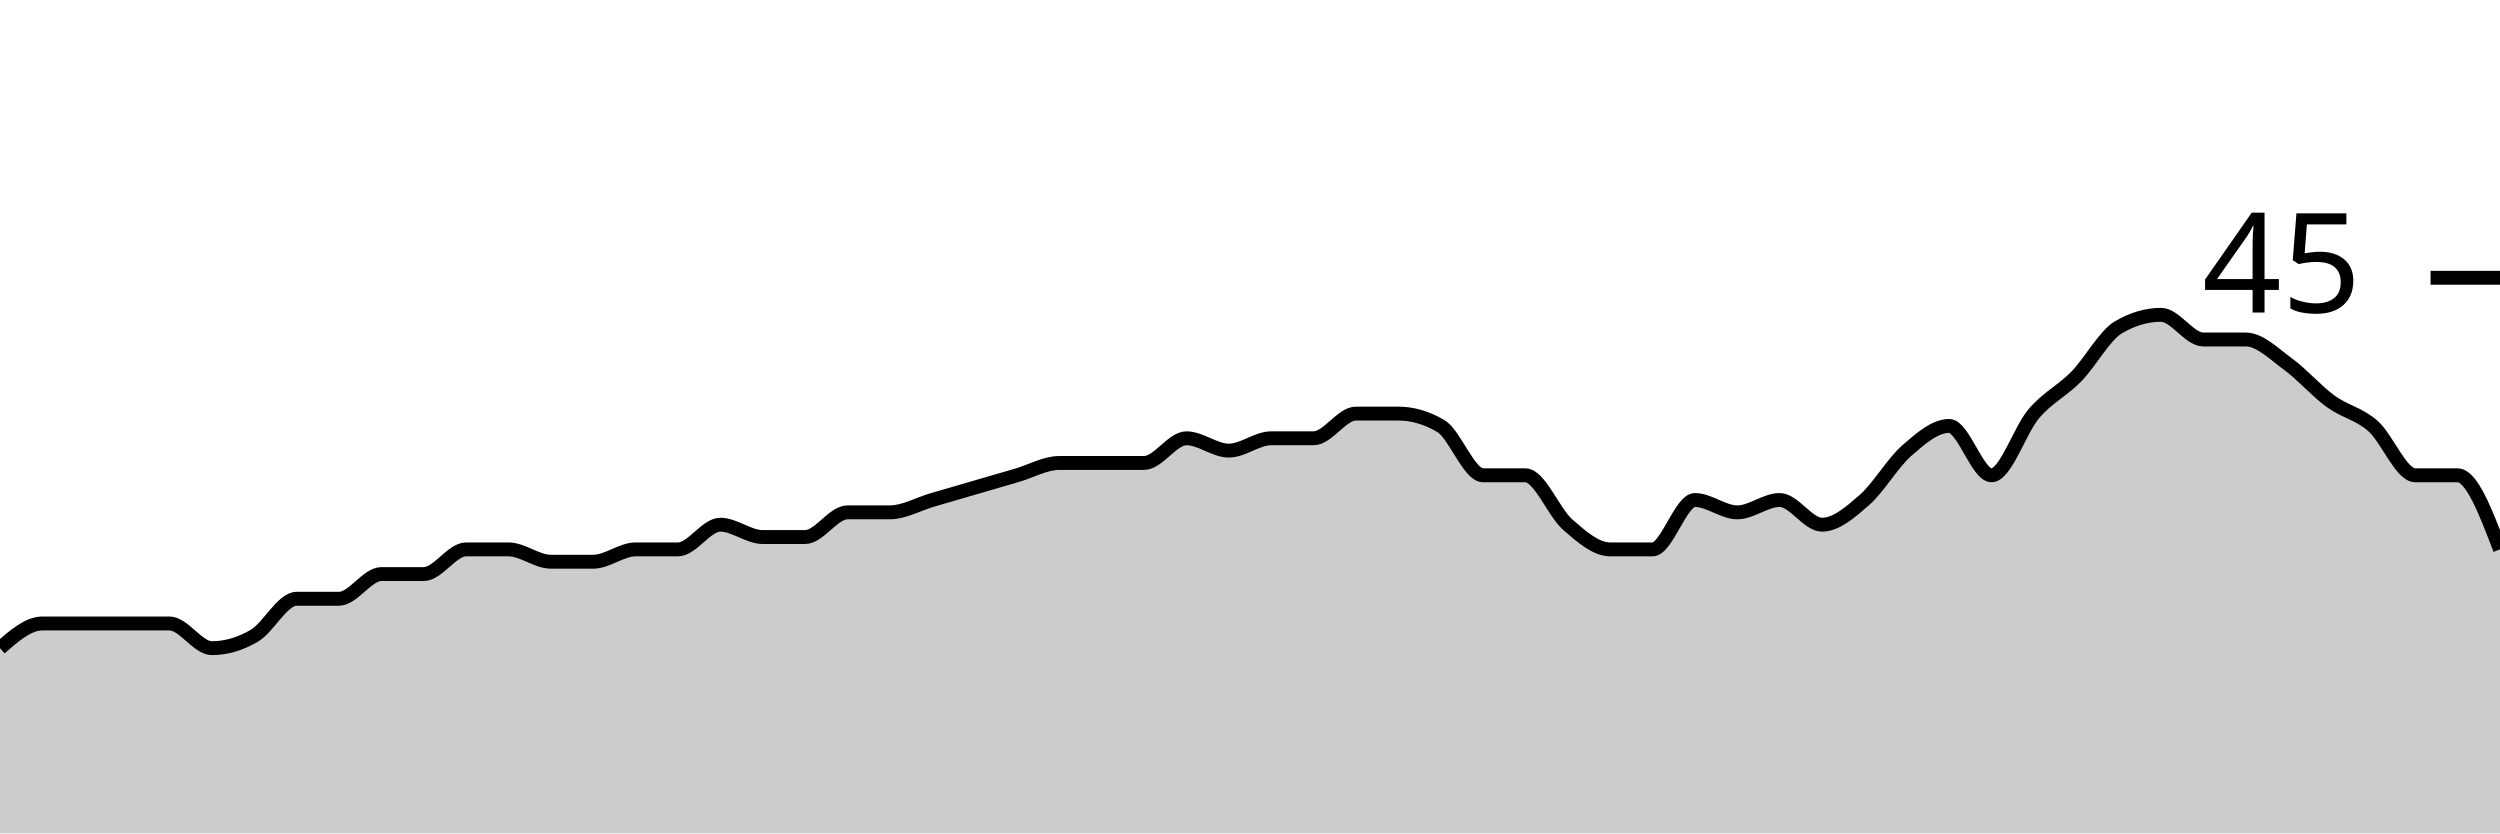
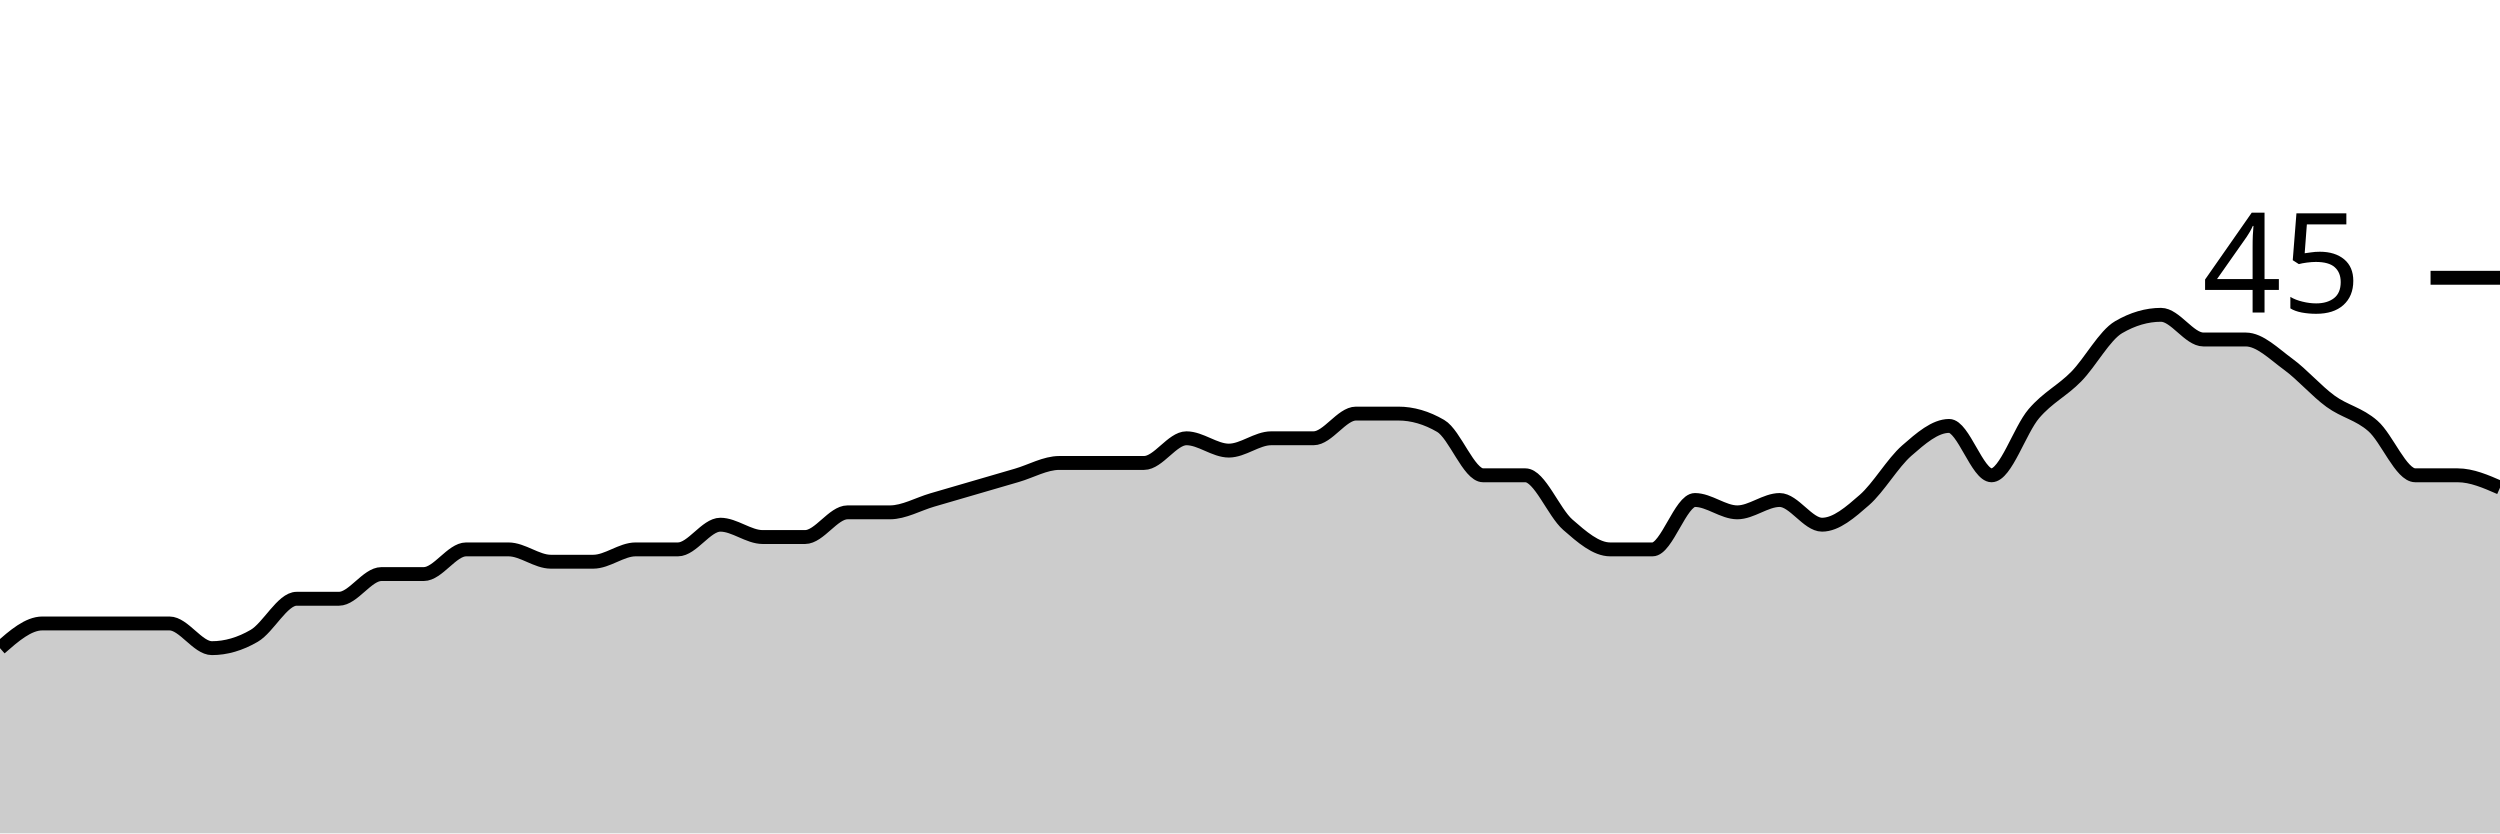
<svg xmlns="http://www.w3.org/2000/svg" viewBox="0 0 180 60">
  <g transform="translate(0,20)">
-     <path class="area" fill="rgba(0, 0, 0, 0.2)" d="M0,26.667C1.017,25.778,2.034,24.889,3.051,24.889C4.068,24.889,5.085,24.889,6.102,24.889C7.119,24.889,8.136,24.889,9.153,24.889C10.169,24.889,11.186,24.889,12.203,24.889C13.22,24.889,14.237,26.667,15.254,26.667C16.271,26.667,17.288,26.37,18.305,25.778C19.322,25.185,20.339,23.111,21.356,23.111C22.373,23.111,23.39,23.111,24.407,23.111C25.424,23.111,26.441,21.333,27.458,21.333C28.475,21.333,29.492,21.333,30.508,21.333C31.525,21.333,32.542,19.556,33.559,19.556C34.576,19.556,35.593,19.556,36.61,19.556C37.627,19.556,38.644,20.444,39.661,20.444C40.678,20.444,41.695,20.444,42.712,20.444C43.729,20.444,44.746,19.556,45.763,19.556C46.78,19.556,47.797,19.556,48.814,19.556C49.831,19.556,50.847,17.778,51.864,17.778C52.881,17.778,53.898,18.667,54.915,18.667C55.932,18.667,56.949,18.667,57.966,18.667C58.983,18.667,60,16.889,61.017,16.889C62.034,16.889,63.051,16.889,64.068,16.889C65.085,16.889,66.102,16.296,67.119,16C68.136,15.704,69.153,15.407,70.169,15.111C71.186,14.815,72.203,14.519,73.22,14.222C74.237,13.926,75.254,13.333,76.271,13.333C77.288,13.333,78.305,13.333,79.322,13.333C80.339,13.333,81.356,13.333,82.373,13.333C83.39,13.333,84.407,11.556,85.424,11.556C86.441,11.556,87.458,12.444,88.475,12.444C89.492,12.444,90.508,11.556,91.525,11.556C92.542,11.556,93.559,11.556,94.576,11.556C95.593,11.556,96.61,9.778,97.627,9.778C98.644,9.778,99.661,9.778,100.678,9.778C101.695,9.778,102.712,10.074,103.729,10.667C104.746,11.259,105.763,14.222,106.78,14.222C107.797,14.222,108.814,14.222,109.831,14.222C110.847,14.222,111.864,16.889,112.881,17.778C113.898,18.667,114.915,19.556,115.932,19.556C116.949,19.556,117.966,19.556,118.983,19.556C120,19.556,121.017,16,122.034,16C123.051,16,124.068,16.889,125.085,16.889C126.102,16.889,127.119,16,128.136,16C129.153,16,130.169,17.778,131.186,17.778C132.203,17.778,133.22,16.889,134.237,16C135.254,15.111,136.271,13.333,137.288,12.444C138.305,11.556,139.322,10.667,140.339,10.667C141.356,10.667,142.373,14.222,143.39,14.222C144.407,14.222,145.424,10.963,146.441,9.778C147.458,8.593,148.475,8.148,149.492,7.111C150.508,6.074,151.525,4.148,152.542,3.556C153.559,2.963,154.576,2.667,155.593,2.667C156.61,2.667,157.627,4.444,158.644,4.444C159.661,4.444,160.678,4.444,161.695,4.444C162.712,4.444,163.729,5.481,164.746,6.222C165.763,6.963,166.78,8.148,167.797,8.889C168.814,9.63,169.831,9.778,170.847,10.667C171.864,11.556,172.881,14.222,173.898,14.222C174.915,14.222,175.932,14.222,176.949,14.222C177.966,14.222,178.983,16.889,180,19.556L180,40C178.983,40,177.966,40,176.949,40C175.932,40,174.915,40,173.898,40C172.881,40,171.864,40,170.847,40C169.831,40,168.814,40,167.797,40C166.78,40,165.763,40,164.746,40C163.729,40,162.712,40,161.695,40C160.678,40,159.661,40,158.644,40C157.627,40,156.61,40,155.593,40C154.576,40,153.559,40,152.542,40C151.525,40,150.508,40,149.492,40C148.475,40,147.458,40,146.441,40C145.424,40,144.407,40,143.39,40C142.373,40,141.356,40,140.339,40C139.322,40,138.305,40,137.288,40C136.271,40,135.254,40,134.237,40C133.22,40,132.203,40,131.186,40C130.169,40,129.153,40,128.136,40C127.119,40,126.102,40,125.085,40C124.068,40,123.051,40,122.034,40C121.017,40,120,40,118.983,40C117.966,40,116.949,40,115.932,40C114.915,40,113.898,40,112.881,40C111.864,40,110.847,40,109.831,40C108.814,40,107.797,40,106.78,40C105.763,40,104.746,40,103.729,40C102.712,40,101.695,40,100.678,40C99.661,40,98.644,40,97.627,40C96.61,40,95.593,40,94.576,40C93.559,40,92.542,40,91.525,40C90.508,40,89.492,40,88.475,40C87.458,40,86.441,40,85.424,40C84.407,40,83.39,40,82.373,40C81.356,40,80.339,40,79.322,40C78.305,40,77.288,40,76.271,40C75.254,40,74.237,40,73.22,40C72.203,40,71.186,40,70.169,40C69.153,40,68.136,40,67.119,40C66.102,40,65.085,40,64.068,40C63.051,40,62.034,40,61.017,40C60,40,58.983,40,57.966,40C56.949,40,55.932,40,54.915,40C53.898,40,52.881,40,51.864,40C50.847,40,49.831,40,48.814,40C47.797,40,46.78,40,45.763,40C44.746,40,43.729,40,42.712,40C41.695,40,40.678,40,39.661,40C38.644,40,37.627,40,36.61,40C35.593,40,34.576,40,33.559,40C32.542,40,31.525,40,30.508,40C29.492,40,28.475,40,27.458,40C26.441,40,25.424,40,24.407,40C23.39,40,22.373,40,21.356,40C20.339,40,19.322,40,18.305,40C17.288,40,16.271,40,15.254,40C14.237,40,13.22,40,12.203,40C11.186,40,10.169,40,9.153,40C8.136,40,7.119,40,6.102,40C5.085,40,4.068,40,3.051,40C2.034,40,1.017,40,0,40Z" />
-     <path class="line" stroke="black" fill="none" d="M0,26.667C1.017,25.778,2.034,24.889,3.051,24.889C4.068,24.889,5.085,24.889,6.102,24.889C7.119,24.889,8.136,24.889,9.153,24.889C10.169,24.889,11.186,24.889,12.203,24.889C13.22,24.889,14.237,26.667,15.254,26.667C16.271,26.667,17.288,26.37,18.305,25.778C19.322,25.185,20.339,23.111,21.356,23.111C22.373,23.111,23.39,23.111,24.407,23.111C25.424,23.111,26.441,21.333,27.458,21.333C28.475,21.333,29.492,21.333,30.508,21.333C31.525,21.333,32.542,19.556,33.559,19.556C34.576,19.556,35.593,19.556,36.61,19.556C37.627,19.556,38.644,20.444,39.661,20.444C40.678,20.444,41.695,20.444,42.712,20.444C43.729,20.444,44.746,19.556,45.763,19.556C46.78,19.556,47.797,19.556,48.814,19.556C49.831,19.556,50.847,17.778,51.864,17.778C52.881,17.778,53.898,18.667,54.915,18.667C55.932,18.667,56.949,18.667,57.966,18.667C58.983,18.667,60,16.889,61.017,16.889C62.034,16.889,63.051,16.889,64.068,16.889C65.085,16.889,66.102,16.296,67.119,16C68.136,15.704,69.153,15.407,70.169,15.111C71.186,14.815,72.203,14.519,73.22,14.222C74.237,13.926,75.254,13.333,76.271,13.333C77.288,13.333,78.305,13.333,79.322,13.333C80.339,13.333,81.356,13.333,82.373,13.333C83.39,13.333,84.407,11.556,85.424,11.556C86.441,11.556,87.458,12.444,88.475,12.444C89.492,12.444,90.508,11.556,91.525,11.556C92.542,11.556,93.559,11.556,94.576,11.556C95.593,11.556,96.61,9.778,97.627,9.778C98.644,9.778,99.661,9.778,100.678,9.778C101.695,9.778,102.712,10.074,103.729,10.667C104.746,11.259,105.763,14.222,106.78,14.222C107.797,14.222,108.814,14.222,109.831,14.222C110.847,14.222,111.864,16.889,112.881,17.778C113.898,18.667,114.915,19.556,115.932,19.556C116.949,19.556,117.966,19.556,118.983,19.556C120,19.556,121.017,16,122.034,16C123.051,16,124.068,16.889,125.085,16.889C126.102,16.889,127.119,16,128.136,16C129.153,16,130.169,17.778,131.186,17.778C132.203,17.778,133.22,16.889,134.237,16C135.254,15.111,136.271,13.333,137.288,12.444C138.305,11.556,139.322,10.667,140.339,10.667C141.356,10.667,142.373,14.222,143.39,14.222C144.407,14.222,145.424,10.963,146.441,9.778C147.458,8.593,148.475,8.148,149.492,7.111C150.508,6.074,151.525,4.148,152.542,3.556C153.559,2.963,154.576,2.667,155.593,2.667C156.61,2.667,157.627,4.444,158.644,4.444C159.661,4.444,160.678,4.444,161.695,4.444C162.712,4.444,163.729,5.481,164.746,6.222C165.763,6.963,166.78,8.148,167.797,8.889C168.814,9.63,169.831,9.778,170.847,10.667C171.864,11.556,172.881,14.222,173.898,14.222C174.915,14.222,175.932,14.222,176.949,14.222C177.966,14.222,178.983,16.889,180,19.556" />
+     <path class="area" fill="rgba(0, 0, 0, 0.2)" d="M0,26.667C1.017,25.778,2.034,24.889,3.051,24.889C4.068,24.889,5.085,24.889,6.102,24.889C7.119,24.889,8.136,24.889,9.153,24.889C10.169,24.889,11.186,24.889,12.203,24.889C13.22,24.889,14.237,26.667,15.254,26.667C16.271,26.667,17.288,26.37,18.305,25.778C19.322,25.185,20.339,23.111,21.356,23.111C22.373,23.111,23.39,23.111,24.407,23.111C25.424,23.111,26.441,21.333,27.458,21.333C28.475,21.333,29.492,21.333,30.508,21.333C31.525,21.333,32.542,19.556,33.559,19.556C34.576,19.556,35.593,19.556,36.61,19.556C37.627,19.556,38.644,20.444,39.661,20.444C40.678,20.444,41.695,20.444,42.712,20.444C43.729,20.444,44.746,19.556,45.763,19.556C46.78,19.556,47.797,19.556,48.814,19.556C49.831,19.556,50.847,17.778,51.864,17.778C52.881,17.778,53.898,18.667,54.915,18.667C55.932,18.667,56.949,18.667,57.966,18.667C58.983,18.667,60,16.889,61.017,16.889C62.034,16.889,63.051,16.889,64.068,16.889C65.085,16.889,66.102,16.296,67.119,16C68.136,15.704,69.153,15.407,70.169,15.111C71.186,14.815,72.203,14.519,73.22,14.222C74.237,13.926,75.254,13.333,76.271,13.333C77.288,13.333,78.305,13.333,79.322,13.333C80.339,13.333,81.356,13.333,82.373,13.333C83.39,13.333,84.407,11.556,85.424,11.556C86.441,11.556,87.458,12.444,88.475,12.444C89.492,12.444,90.508,11.556,91.525,11.556C92.542,11.556,93.559,11.556,94.576,11.556C95.593,11.556,96.61,9.778,97.627,9.778C98.644,9.778,99.661,9.778,100.678,9.778C101.695,9.778,102.712,10.074,103.729,10.667C104.746,11.259,105.763,14.222,106.78,14.222C107.797,14.222,108.814,14.222,109.831,14.222C110.847,14.222,111.864,16.889,112.881,17.778C113.898,18.667,114.915,19.556,115.932,19.556C116.949,19.556,117.966,19.556,118.983,19.556C120,19.556,121.017,16,122.034,16C123.051,16,124.068,16.889,125.085,16.889C126.102,16.889,127.119,16,128.136,16C129.153,16,130.169,17.778,131.186,17.778C132.203,17.778,133.22,16.889,134.237,16C135.254,15.111,136.271,13.333,137.288,12.444C138.305,11.556,139.322,10.667,140.339,10.667C141.356,10.667,142.373,14.222,143.39,14.222C144.407,14.222,145.424,10.963,146.441,9.778C147.458,8.593,148.475,8.148,149.492,7.111C150.508,6.074,151.525,4.148,152.542,3.556C153.559,2.963,154.576,2.667,155.593,2.667C156.61,2.667,157.627,4.444,158.644,4.444C159.661,4.444,160.678,4.444,161.695,4.444C162.712,4.444,163.729,5.481,164.746,6.222C165.763,6.963,166.78,8.148,167.797,8.889C168.814,9.63,169.831,9.778,170.847,10.667C171.864,11.556,172.881,14.222,173.898,14.222C174.915,14.222,175.932,14.222,176.949,14.222C177.966,14.222,178.983,14.667,180,15.111L180,40C178.983,40,177.966,40,176.949,40C175.932,40,174.915,40,173.898,40C172.881,40,171.864,40,170.847,40C169.831,40,168.814,40,167.797,40C166.78,40,165.763,40,164.746,40C163.729,40,162.712,40,161.695,40C160.678,40,159.661,40,158.644,40C157.627,40,156.61,40,155.593,40C154.576,40,153.559,40,152.542,40C151.525,40,150.508,40,149.492,40C148.475,40,147.458,40,146.441,40C145.424,40,144.407,40,143.39,40C142.373,40,141.356,40,140.339,40C139.322,40,138.305,40,137.288,40C136.271,40,135.254,40,134.237,40C133.22,40,132.203,40,131.186,40C130.169,40,129.153,40,128.136,40C127.119,40,126.102,40,125.085,40C124.068,40,123.051,40,122.034,40C121.017,40,120,40,118.983,40C117.966,40,116.949,40,115.932,40C114.915,40,113.898,40,112.881,40C111.864,40,110.847,40,109.831,40C108.814,40,107.797,40,106.78,40C105.763,40,104.746,40,103.729,40C102.712,40,101.695,40,100.678,40C99.661,40,98.644,40,97.627,40C96.61,40,95.593,40,94.576,40C93.559,40,92.542,40,91.525,40C90.508,40,89.492,40,88.475,40C87.458,40,86.441,40,85.424,40C84.407,40,83.39,40,82.373,40C81.356,40,80.339,40,79.322,40C78.305,40,77.288,40,76.271,40C75.254,40,74.237,40,73.22,40C72.203,40,71.186,40,70.169,40C69.153,40,68.136,40,67.119,40C66.102,40,65.085,40,64.068,40C63.051,40,62.034,40,61.017,40C60,40,58.983,40,57.966,40C56.949,40,55.932,40,54.915,40C53.898,40,52.881,40,51.864,40C50.847,40,49.831,40,48.814,40C47.797,40,46.78,40,45.763,40C44.746,40,43.729,40,42.712,40C41.695,40,40.678,40,39.661,40C38.644,40,37.627,40,36.61,40C35.593,40,34.576,40,33.559,40C32.542,40,31.525,40,30.508,40C29.492,40,28.475,40,27.458,40C26.441,40,25.424,40,24.407,40C23.39,40,22.373,40,21.356,40C20.339,40,19.322,40,18.305,40C17.288,40,16.271,40,15.254,40C14.237,40,13.22,40,12.203,40C11.186,40,10.169,40,9.153,40C8.136,40,7.119,40,6.102,40C5.085,40,4.068,40,3.051,40C2.034,40,1.017,40,0,40Z" />
+     <path class="line" stroke="black" fill="none" d="M0,26.667C1.017,25.778,2.034,24.889,3.051,24.889C4.068,24.889,5.085,24.889,6.102,24.889C7.119,24.889,8.136,24.889,9.153,24.889C10.169,24.889,11.186,24.889,12.203,24.889C13.22,24.889,14.237,26.667,15.254,26.667C16.271,26.667,17.288,26.37,18.305,25.778C19.322,25.185,20.339,23.111,21.356,23.111C22.373,23.111,23.39,23.111,24.407,23.111C25.424,23.111,26.441,21.333,27.458,21.333C28.475,21.333,29.492,21.333,30.508,21.333C31.525,21.333,32.542,19.556,33.559,19.556C34.576,19.556,35.593,19.556,36.61,19.556C37.627,19.556,38.644,20.444,39.661,20.444C40.678,20.444,41.695,20.444,42.712,20.444C43.729,20.444,44.746,19.556,45.763,19.556C46.78,19.556,47.797,19.556,48.814,19.556C49.831,19.556,50.847,17.778,51.864,17.778C52.881,17.778,53.898,18.667,54.915,18.667C55.932,18.667,56.949,18.667,57.966,18.667C58.983,18.667,60,16.889,61.017,16.889C62.034,16.889,63.051,16.889,64.068,16.889C65.085,16.889,66.102,16.296,67.119,16C68.136,15.704,69.153,15.407,70.169,15.111C71.186,14.815,72.203,14.519,73.22,14.222C74.237,13.926,75.254,13.333,76.271,13.333C77.288,13.333,78.305,13.333,79.322,13.333C80.339,13.333,81.356,13.333,82.373,13.333C83.39,13.333,84.407,11.556,85.424,11.556C86.441,11.556,87.458,12.444,88.475,12.444C89.492,12.444,90.508,11.556,91.525,11.556C92.542,11.556,93.559,11.556,94.576,11.556C95.593,11.556,96.61,9.778,97.627,9.778C98.644,9.778,99.661,9.778,100.678,9.778C101.695,9.778,102.712,10.074,103.729,10.667C104.746,11.259,105.763,14.222,106.78,14.222C107.797,14.222,108.814,14.222,109.831,14.222C110.847,14.222,111.864,16.889,112.881,17.778C113.898,18.667,114.915,19.556,115.932,19.556C116.949,19.556,117.966,19.556,118.983,19.556C120,19.556,121.017,16,122.034,16C123.051,16,124.068,16.889,125.085,16.889C126.102,16.889,127.119,16,128.136,16C129.153,16,130.169,17.778,131.186,17.778C132.203,17.778,133.22,16.889,134.237,16C135.254,15.111,136.271,13.333,137.288,12.444C138.305,11.556,139.322,10.667,140.339,10.667C141.356,10.667,142.373,14.222,143.39,14.222C144.407,14.222,145.424,10.963,146.441,9.778C147.458,8.593,148.475,8.148,149.492,7.111C150.508,6.074,151.525,4.148,152.542,3.556C153.559,2.963,154.576,2.667,155.593,2.667C156.61,2.667,157.627,4.444,158.644,4.444C159.661,4.444,160.678,4.444,161.695,4.444C162.712,4.444,163.729,5.481,164.746,6.222C165.763,6.963,166.78,8.148,167.797,8.889C168.814,9.63,169.831,9.778,170.847,10.667C171.864,11.556,172.881,14.222,173.898,14.222C174.915,14.222,175.932,14.222,176.949,14.222C177.966,14.222,178.983,14.667,180,15.111" />
    <path class="axis-ceiling" stroke-width="1" stroke="black" fill="none" d="M175,0L180,0" />
    <text class="axis-ceiling-label" font-family="sans-serif" text-anchor="end" font-size="10px" x="170" y="2.5">45</text>
  </g>
</svg>
